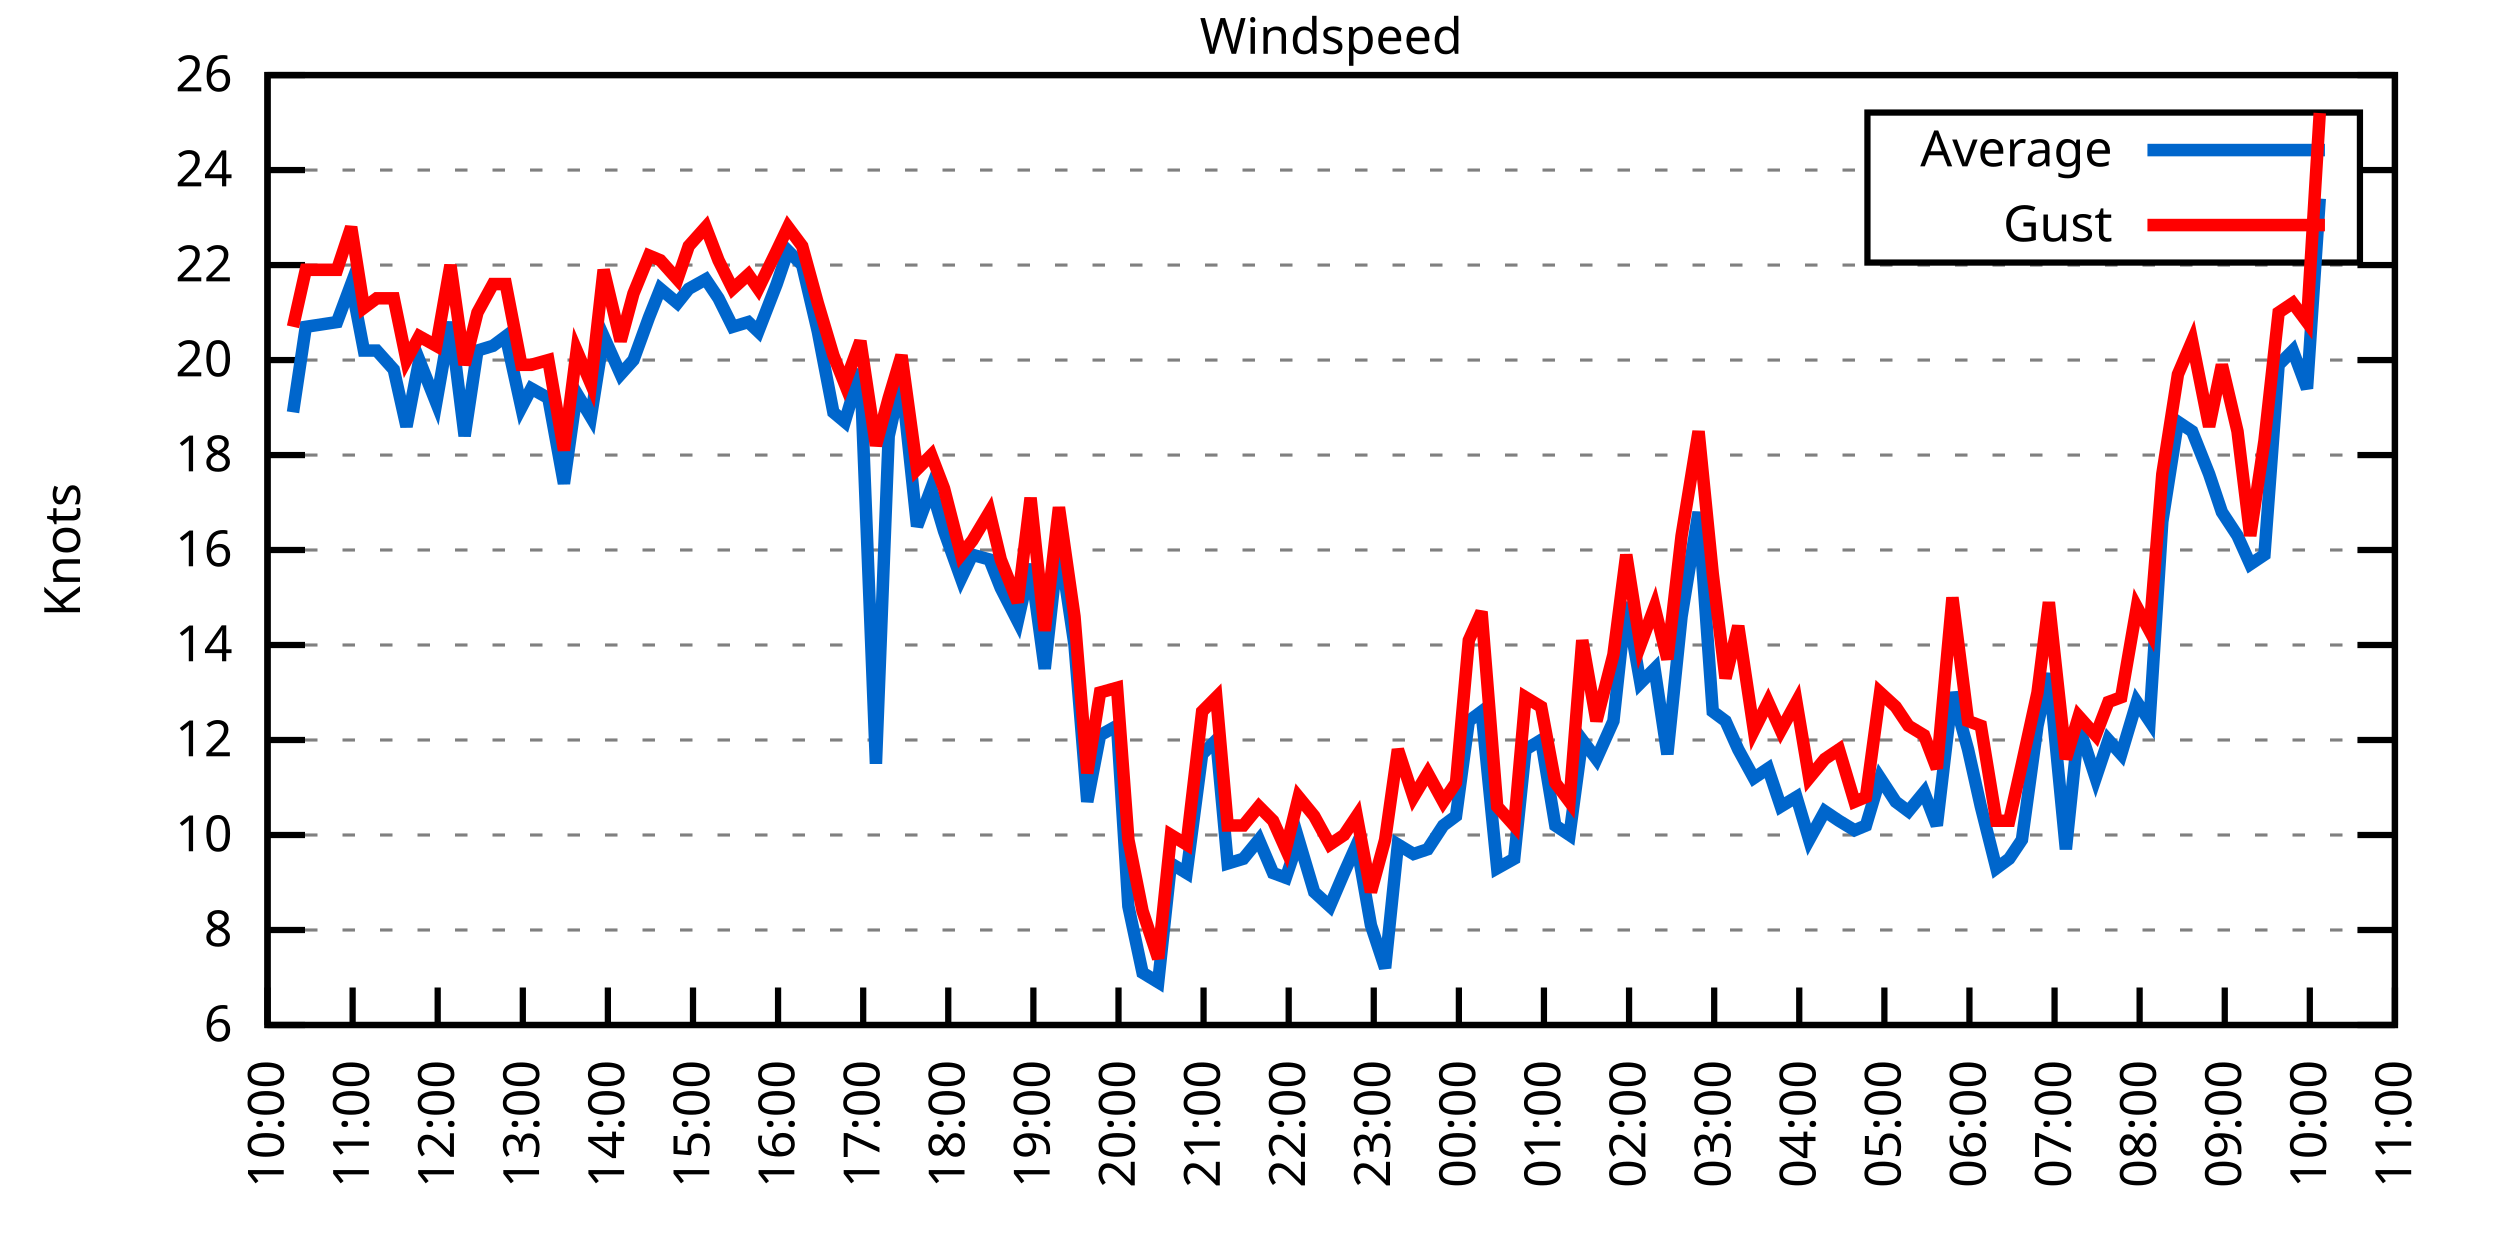
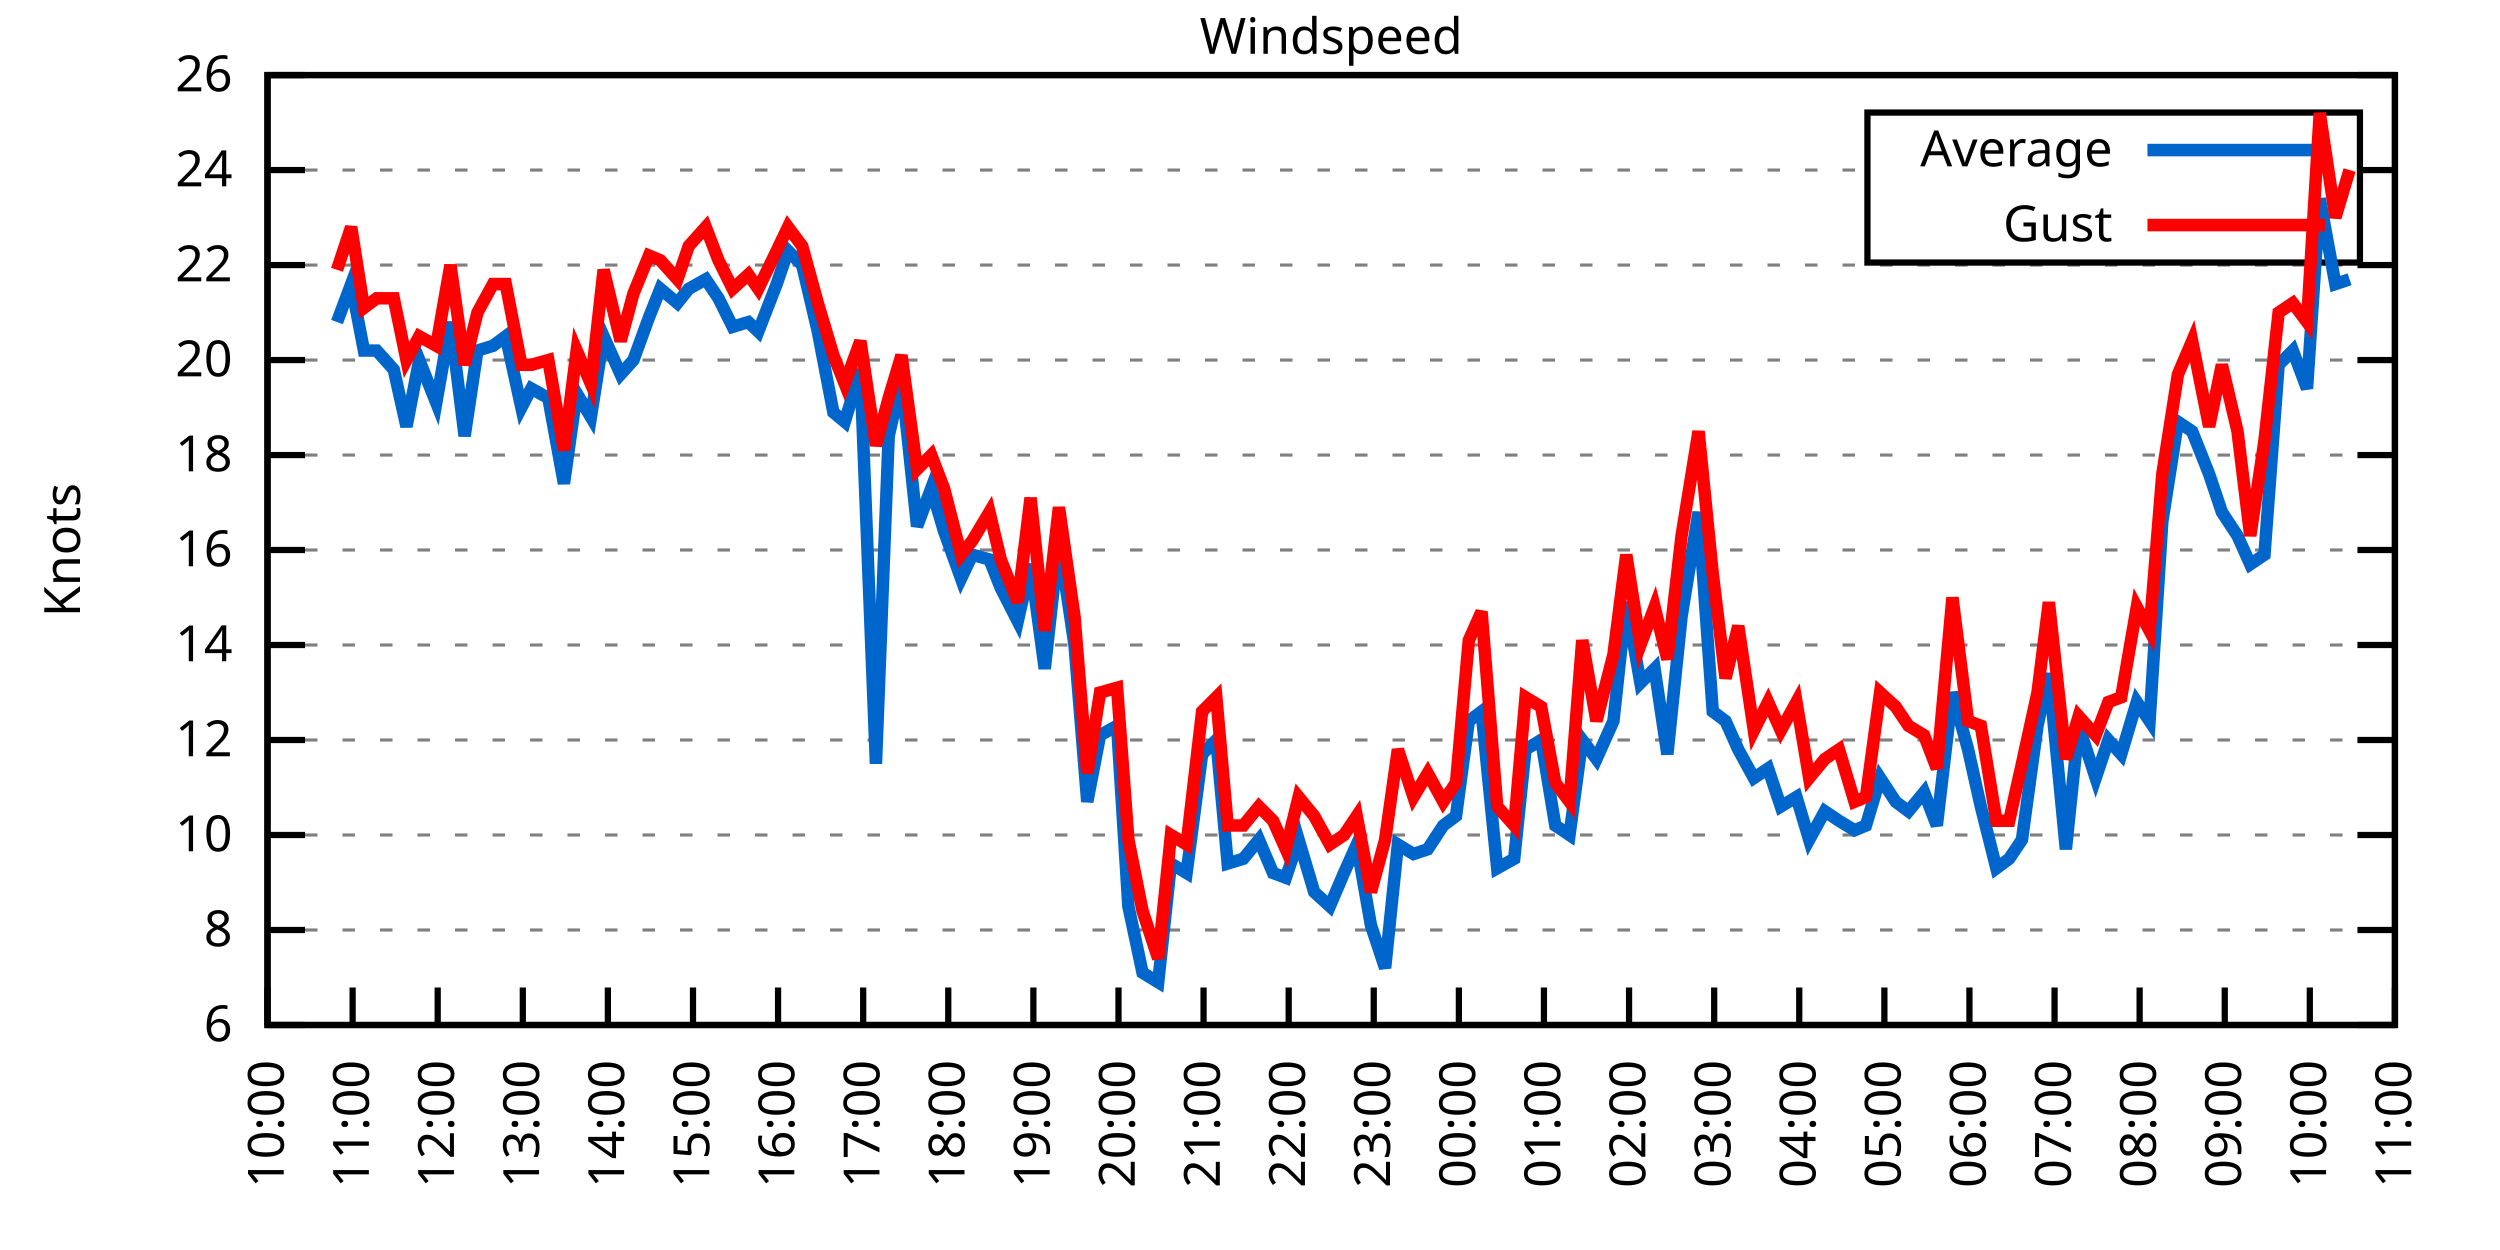
<svg xmlns="http://www.w3.org/2000/svg" xmlns:xlink="http://www.w3.org/1999/xlink" width="400" height="200" viewBox="0 0 400 200">
  <g id="gnuplot_canvas">
    <rect x="0" y="0" width="400" height="200" fill="none" />
    <defs>
      <circle id="gpDot" r="0.5" stroke-width="0.5" stroke="currentColor" />
      <path id="gpPt0" stroke-width="0.333" stroke="currentColor" d="M-1,0 h2 M0,-1 v2" />
      <path id="gpPt1" stroke-width="0.333" stroke="currentColor" d="M-1,-1 L1,1 M1,-1 L-1,1" />
      <path id="gpPt2" stroke-width="0.333" stroke="currentColor" d="M-1,0 L1,0 M0,-1 L0,1 M-1,-1 L1,1 M-1,1 L1,-1" />
      <rect id="gpPt3" stroke-width="0.333" stroke="currentColor" x="-1" y="-1" width="2" height="2" />
      <rect id="gpPt4" stroke-width="0.333" stroke="currentColor" fill="currentColor" x="-1" y="-1" width="2" height="2" />
      <circle id="gpPt5" stroke-width="0.333" stroke="currentColor" cx="0" cy="0" r="1" />
      <use xlink:href="#gpPt5" id="gpPt6" fill="currentColor" stroke="none" />
      <path id="gpPt7" stroke-width="0.333" stroke="currentColor" d="M0,-1.33 L-1.33,0.67 L1.33,0.67 z" />
      <use xlink:href="#gpPt7" id="gpPt8" fill="currentColor" stroke="none" />
      <use xlink:href="#gpPt7" id="gpPt9" stroke="currentColor" transform="rotate(180)" />
      <use xlink:href="#gpPt9" id="gpPt10" fill="currentColor" stroke="none" />
      <use xlink:href="#gpPt3" id="gpPt11" stroke="currentColor" transform="rotate(45)" />
      <use xlink:href="#gpPt11" id="gpPt12" fill="currentColor" stroke="none" />
      <path id="gpPt13" stroke-width="0.333" stroke="currentColor" d="M0,1.330 L1.265,0.411 L0.782,-1.067 L-0.782,-1.076 L-1.265,0.411 z" />
      <use xlink:href="#gpPt13" id="gpPt14" fill="currentColor" stroke="none" />
      <filter id="textbox" filterUnits="objectBoundingBox" x="0" y="0" height="1" width="1">
        <feFlood flood-color="white" flood-opacity="1" result="bgnd" />
        <feComposite in="SourceGraphic" in2="bgnd" operator="atop" />
      </filter>
      <filter id="greybox" filterUnits="objectBoundingBox" x="0" y="0" height="1" width="1">
        <feFlood flood-color="lightgrey" flood-opacity="1" result="grey" />
        <feComposite in="SourceGraphic" in2="grey" operator="atop" />
      </filter>
    </defs>
    <g fill="none" color="white" stroke="currentColor" stroke-width="1.00" stroke-linecap="butt" stroke-linejoin="miter">
</g>
    <g fill="none" color="black" stroke="currentColor" stroke-width="1.00" stroke-linecap="butt" stroke-linejoin="miter">
      <g stroke="none" shape-rendering="crispEdges">
        <polygon fill="rgb(255, 255, 255)" points="42.80,164.00 383.18,164.00 383.18,12.02 42.80,12.02 " />
      </g>
    </g>
    <g fill="none" color="black" stroke="currentColor" stroke-width="1.00" stroke-linecap="butt" stroke-linejoin="miter">
</g>
    <g fill="none" color="black" stroke="black" stroke-width="0.50" stroke-linecap="butt" stroke-linejoin="miter">
</g>
    <g fill="none" color="gray" stroke="currentColor" stroke-width="0.50" stroke-linecap="butt" stroke-linejoin="miter">
      <path stroke="gray" stroke-dasharray="2,4" class="gridline" d="M42.80,164.00 L383.19,164.00  " />
    </g>
    <g fill="none" color="gray" stroke="gray" stroke-width="1.00" stroke-linecap="butt" stroke-linejoin="miter">
</g>
    <g fill="none" color="black" stroke="currentColor" stroke-width="1.00" stroke-linecap="butt" stroke-linejoin="miter">
      <path stroke="black" d="M42.80,164.00 L48.80,164.00 M383.19,164.00 L377.19,164.00  " />
      <g transform="translate(37.20,166.60)" stroke="none" fill="black" font-family="Sans" font-size="8.00" text-anchor="end">
        <text>
          <tspan font-family="Sans"> 6</tspan>
        </text>
      </g>
    </g>
    <g fill="none" color="black" stroke="currentColor" stroke-width="1.00" stroke-linecap="butt" stroke-linejoin="miter">
</g>
    <g fill="none" color="black" stroke="black" stroke-width="0.50" stroke-linecap="butt" stroke-linejoin="miter">
</g>
    <g fill="none" color="gray" stroke="currentColor" stroke-width="0.50" stroke-linecap="butt" stroke-linejoin="miter">
      <path stroke="gray" stroke-dasharray="2,4" class="gridline" d="M42.80,148.80 L383.19,148.80  " />
    </g>
    <g fill="none" color="gray" stroke="gray" stroke-width="1.00" stroke-linecap="butt" stroke-linejoin="miter">
</g>
    <g fill="none" color="black" stroke="currentColor" stroke-width="1.00" stroke-linecap="butt" stroke-linejoin="miter">
      <path stroke="black" d="M42.80,148.80 L48.80,148.80 M383.19,148.80 L377.19,148.80  " />
      <g transform="translate(37.20,151.40)" stroke="none" fill="black" font-family="Sans" font-size="8.00" text-anchor="end">
        <text>
          <tspan font-family="Sans"> 8</tspan>
        </text>
      </g>
    </g>
    <g fill="none" color="black" stroke="currentColor" stroke-width="1.00" stroke-linecap="butt" stroke-linejoin="miter">
</g>
    <g fill="none" color="black" stroke="black" stroke-width="0.50" stroke-linecap="butt" stroke-linejoin="miter">
</g>
    <g fill="none" color="gray" stroke="currentColor" stroke-width="0.50" stroke-linecap="butt" stroke-linejoin="miter">
      <path stroke="gray" stroke-dasharray="2,4" class="gridline" d="M42.80,133.60 L383.19,133.60  " />
    </g>
    <g fill="none" color="gray" stroke="gray" stroke-width="1.00" stroke-linecap="butt" stroke-linejoin="miter">
</g>
    <g fill="none" color="black" stroke="currentColor" stroke-width="1.00" stroke-linecap="butt" stroke-linejoin="miter">
      <path stroke="black" d="M42.80,133.60 L48.80,133.60 M383.19,133.60 L377.19,133.60  " />
      <g transform="translate(37.20,136.20)" stroke="none" fill="black" font-family="Sans" font-size="8.00" text-anchor="end">
        <text>
          <tspan font-family="Sans"> 10</tspan>
        </text>
      </g>
    </g>
    <g fill="none" color="black" stroke="currentColor" stroke-width="1.00" stroke-linecap="butt" stroke-linejoin="miter">
</g>
    <g fill="none" color="black" stroke="black" stroke-width="0.50" stroke-linecap="butt" stroke-linejoin="miter">
</g>
    <g fill="none" color="gray" stroke="currentColor" stroke-width="0.50" stroke-linecap="butt" stroke-linejoin="miter">
      <path stroke="gray" stroke-dasharray="2,4" class="gridline" d="M42.80,118.40 L383.19,118.40  " />
    </g>
    <g fill="none" color="gray" stroke="gray" stroke-width="1.00" stroke-linecap="butt" stroke-linejoin="miter">
</g>
    <g fill="none" color="black" stroke="currentColor" stroke-width="1.00" stroke-linecap="butt" stroke-linejoin="miter">
      <path stroke="black" d="M42.80,118.40 L48.80,118.40 M383.19,118.40 L377.19,118.40  " />
      <g transform="translate(37.20,121.00)" stroke="none" fill="black" font-family="Sans" font-size="8.00" text-anchor="end">
        <text>
          <tspan font-family="Sans"> 12</tspan>
        </text>
      </g>
    </g>
    <g fill="none" color="black" stroke="currentColor" stroke-width="1.00" stroke-linecap="butt" stroke-linejoin="miter">
</g>
    <g fill="none" color="black" stroke="black" stroke-width="0.50" stroke-linecap="butt" stroke-linejoin="miter">
</g>
    <g fill="none" color="gray" stroke="currentColor" stroke-width="0.50" stroke-linecap="butt" stroke-linejoin="miter">
      <path stroke="gray" stroke-dasharray="2,4" class="gridline" d="M42.80,103.20 L383.19,103.20  " />
    </g>
    <g fill="none" color="gray" stroke="gray" stroke-width="1.00" stroke-linecap="butt" stroke-linejoin="miter">
</g>
    <g fill="none" color="black" stroke="currentColor" stroke-width="1.00" stroke-linecap="butt" stroke-linejoin="miter">
      <path stroke="black" d="M42.80,103.20 L48.80,103.20 M383.19,103.20 L377.19,103.20  " />
      <g transform="translate(37.20,105.80)" stroke="none" fill="black" font-family="Sans" font-size="8.00" text-anchor="end">
        <text>
          <tspan font-family="Sans"> 14</tspan>
        </text>
      </g>
    </g>
    <g fill="none" color="black" stroke="currentColor" stroke-width="1.00" stroke-linecap="butt" stroke-linejoin="miter">
</g>
    <g fill="none" color="black" stroke="black" stroke-width="0.50" stroke-linecap="butt" stroke-linejoin="miter">
</g>
    <g fill="none" color="gray" stroke="currentColor" stroke-width="0.50" stroke-linecap="butt" stroke-linejoin="miter">
      <path stroke="gray" stroke-dasharray="2,4" class="gridline" d="M42.80,88.00 L383.19,88.00  " />
    </g>
    <g fill="none" color="gray" stroke="gray" stroke-width="1.00" stroke-linecap="butt" stroke-linejoin="miter">
</g>
    <g fill="none" color="black" stroke="currentColor" stroke-width="1.00" stroke-linecap="butt" stroke-linejoin="miter">
      <path stroke="black" d="M42.80,88.00 L48.80,88.00 M383.19,88.00 L377.19,88.00  " />
      <g transform="translate(37.20,90.60)" stroke="none" fill="black" font-family="Sans" font-size="8.00" text-anchor="end">
        <text>
          <tspan font-family="Sans"> 16</tspan>
        </text>
      </g>
    </g>
    <g fill="none" color="black" stroke="currentColor" stroke-width="1.00" stroke-linecap="butt" stroke-linejoin="miter">
</g>
    <g fill="none" color="black" stroke="black" stroke-width="0.50" stroke-linecap="butt" stroke-linejoin="miter">
</g>
    <g fill="none" color="gray" stroke="currentColor" stroke-width="0.50" stroke-linecap="butt" stroke-linejoin="miter">
      <path stroke="gray" stroke-dasharray="2,4" class="gridline" d="M42.80,72.81 L383.19,72.81  " />
    </g>
    <g fill="none" color="gray" stroke="gray" stroke-width="1.00" stroke-linecap="butt" stroke-linejoin="miter">
</g>
    <g fill="none" color="black" stroke="currentColor" stroke-width="1.00" stroke-linecap="butt" stroke-linejoin="miter">
      <path stroke="black" d="M42.80,72.81 L48.80,72.81 M383.19,72.81 L377.19,72.81  " />
      <g transform="translate(37.20,75.41)" stroke="none" fill="black" font-family="Sans" font-size="8.00" text-anchor="end">
        <text>
          <tspan font-family="Sans"> 18</tspan>
        </text>
      </g>
    </g>
    <g fill="none" color="black" stroke="currentColor" stroke-width="1.00" stroke-linecap="butt" stroke-linejoin="miter">
</g>
    <g fill="none" color="black" stroke="black" stroke-width="0.50" stroke-linecap="butt" stroke-linejoin="miter">
</g>
    <g fill="none" color="gray" stroke="currentColor" stroke-width="0.50" stroke-linecap="butt" stroke-linejoin="miter">
      <path stroke="gray" stroke-dasharray="2,4" class="gridline" d="M42.80,57.61 L383.19,57.61  " />
    </g>
    <g fill="none" color="gray" stroke="gray" stroke-width="1.00" stroke-linecap="butt" stroke-linejoin="miter">
</g>
    <g fill="none" color="black" stroke="currentColor" stroke-width="1.00" stroke-linecap="butt" stroke-linejoin="miter">
      <path stroke="black" d="M42.80,57.61 L48.80,57.61 M383.19,57.61 L377.19,57.61  " />
      <g transform="translate(37.20,60.21)" stroke="none" fill="black" font-family="Sans" font-size="8.00" text-anchor="end">
        <text>
          <tspan font-family="Sans"> 20</tspan>
        </text>
      </g>
    </g>
    <g fill="none" color="black" stroke="currentColor" stroke-width="1.00" stroke-linecap="butt" stroke-linejoin="miter">
</g>
    <g fill="none" color="black" stroke="black" stroke-width="0.50" stroke-linecap="butt" stroke-linejoin="miter">
</g>
    <g fill="none" color="gray" stroke="currentColor" stroke-width="0.50" stroke-linecap="butt" stroke-linejoin="miter">
      <path stroke="gray" stroke-dasharray="2,4" class="gridline" d="M42.80,42.41 L383.19,42.41  " />
    </g>
    <g fill="none" color="gray" stroke="gray" stroke-width="1.00" stroke-linecap="butt" stroke-linejoin="miter">
</g>
    <g fill="none" color="black" stroke="currentColor" stroke-width="1.00" stroke-linecap="butt" stroke-linejoin="miter">
      <path stroke="black" d="M42.80,42.41 L48.80,42.41 M383.19,42.41 L377.19,42.41  " />
      <g transform="translate(37.20,45.01)" stroke="none" fill="black" font-family="Sans" font-size="8.00" text-anchor="end">
        <text>
          <tspan font-family="Sans"> 22</tspan>
        </text>
      </g>
    </g>
    <g fill="none" color="black" stroke="currentColor" stroke-width="1.00" stroke-linecap="butt" stroke-linejoin="miter">
</g>
    <g fill="none" color="black" stroke="black" stroke-width="0.50" stroke-linecap="butt" stroke-linejoin="miter">
</g>
    <g fill="none" color="gray" stroke="currentColor" stroke-width="0.50" stroke-linecap="butt" stroke-linejoin="miter">
      <path stroke="gray" stroke-dasharray="2,4" class="gridline" d="M42.80,27.21 L298.79,27.21 M377.59,27.21 L383.19,27.21  " />
    </g>
    <g fill="none" color="gray" stroke="gray" stroke-width="1.00" stroke-linecap="butt" stroke-linejoin="miter">
</g>
    <g fill="none" color="black" stroke="currentColor" stroke-width="1.00" stroke-linecap="butt" stroke-linejoin="miter">
      <path stroke="black" d="M42.80,27.21 L48.80,27.21 M383.19,27.21 L377.19,27.21  " />
      <g transform="translate(37.20,29.81)" stroke="none" fill="black" font-family="Sans" font-size="8.00" text-anchor="end">
        <text>
          <tspan font-family="Sans"> 24</tspan>
        </text>
      </g>
    </g>
    <g fill="none" color="black" stroke="currentColor" stroke-width="1.00" stroke-linecap="butt" stroke-linejoin="miter">
</g>
    <g fill="none" color="black" stroke="black" stroke-width="0.50" stroke-linecap="butt" stroke-linejoin="miter">
</g>
    <g fill="none" color="gray" stroke="currentColor" stroke-width="0.50" stroke-linecap="butt" stroke-linejoin="miter">
      <path stroke="gray" stroke-dasharray="2,4" class="gridline" d="M42.80,12.01 L383.19,12.01  " />
    </g>
    <g fill="none" color="gray" stroke="gray" stroke-width="1.00" stroke-linecap="butt" stroke-linejoin="miter">
</g>
    <g fill="none" color="black" stroke="currentColor" stroke-width="1.00" stroke-linecap="butt" stroke-linejoin="miter">
      <path stroke="black" d="M42.80,12.01 L48.80,12.01 M383.19,12.01 L377.19,12.01  " />
      <g transform="translate(37.20,14.61)" stroke="none" fill="black" font-family="Sans" font-size="8.00" text-anchor="end">
        <text>
          <tspan font-family="Sans"> 26</tspan>
        </text>
      </g>
    </g>
    <g fill="none" color="black" stroke="currentColor" stroke-width="1.00" stroke-linecap="butt" stroke-linejoin="miter">
      <path stroke="black" d="M42.80,164.00 L42.80,158.00  " />
      <g transform="translate(45.40,169.60) rotate(270.00)" stroke="none" fill="black" font-family="Sans" font-size="8.00" text-anchor="end">
        <text>
          <tspan font-family="Sans">10:00</tspan>
        </text>
      </g>
    </g>
    <g fill="none" color="black" stroke="currentColor" stroke-width="1.00" stroke-linecap="butt" stroke-linejoin="miter">
      <path stroke="black" d="M56.42,164.00 L56.42,158.00  " />
      <g transform="translate(59.02,169.60) rotate(270.00)" stroke="none" fill="black" font-family="Sans" font-size="8.00" text-anchor="end">
        <text>
          <tspan font-family="Sans">11:00</tspan>
        </text>
      </g>
    </g>
    <g fill="none" color="black" stroke="currentColor" stroke-width="1.00" stroke-linecap="butt" stroke-linejoin="miter">
      <path stroke="black" d="M70.03,164.00 L70.03,158.00  " />
      <g transform="translate(72.63,169.60) rotate(270.00)" stroke="none" fill="black" font-family="Sans" font-size="8.00" text-anchor="end">
        <text>
          <tspan font-family="Sans">12:00</tspan>
        </text>
      </g>
    </g>
    <g fill="none" color="black" stroke="currentColor" stroke-width="1.00" stroke-linecap="butt" stroke-linejoin="miter">
      <path stroke="black" d="M83.65,164.00 L83.65,158.00  " />
      <g transform="translate(86.25,169.60) rotate(270.00)" stroke="none" fill="black" font-family="Sans" font-size="8.00" text-anchor="end">
        <text>
          <tspan font-family="Sans">13:00</tspan>
        </text>
      </g>
    </g>
    <g fill="none" color="black" stroke="currentColor" stroke-width="1.00" stroke-linecap="butt" stroke-linejoin="miter">
      <path stroke="black" d="M97.26,164.00 L97.26,158.00  " />
      <g transform="translate(99.86,169.60) rotate(270.00)" stroke="none" fill="black" font-family="Sans" font-size="8.00" text-anchor="end">
        <text>
          <tspan font-family="Sans">14:00</tspan>
        </text>
      </g>
    </g>
    <g fill="none" color="black" stroke="currentColor" stroke-width="1.00" stroke-linecap="butt" stroke-linejoin="miter">
      <path stroke="black" d="M110.88,164.00 L110.88,158.00  " />
      <g transform="translate(113.48,169.60) rotate(270.00)" stroke="none" fill="black" font-family="Sans" font-size="8.00" text-anchor="end">
        <text>
          <tspan font-family="Sans">15:00</tspan>
        </text>
      </g>
    </g>
    <g fill="none" color="black" stroke="currentColor" stroke-width="1.00" stroke-linecap="butt" stroke-linejoin="miter">
      <path stroke="black" d="M124.49,164.00 L124.49,158.00  " />
      <g transform="translate(127.09,169.60) rotate(270.00)" stroke="none" fill="black" font-family="Sans" font-size="8.00" text-anchor="end">
        <text>
          <tspan font-family="Sans">16:00</tspan>
        </text>
      </g>
    </g>
    <g fill="none" color="black" stroke="currentColor" stroke-width="1.00" stroke-linecap="butt" stroke-linejoin="miter">
      <path stroke="black" d="M138.11,164.00 L138.11,158.00  " />
      <g transform="translate(140.71,169.60) rotate(270.00)" stroke="none" fill="black" font-family="Sans" font-size="8.00" text-anchor="end">
        <text>
          <tspan font-family="Sans">17:00</tspan>
        </text>
      </g>
    </g>
    <g fill="none" color="black" stroke="currentColor" stroke-width="1.00" stroke-linecap="butt" stroke-linejoin="miter">
      <path stroke="black" d="M151.72,164.00 L151.72,158.00  " />
      <g transform="translate(154.32,169.60) rotate(270.00)" stroke="none" fill="black" font-family="Sans" font-size="8.00" text-anchor="end">
        <text>
          <tspan font-family="Sans">18:00</tspan>
        </text>
      </g>
    </g>
    <g fill="none" color="black" stroke="currentColor" stroke-width="1.00" stroke-linecap="butt" stroke-linejoin="miter">
      <path stroke="black" d="M165.34,164.00 L165.34,158.00  " />
      <g transform="translate(167.94,169.60) rotate(270.00)" stroke="none" fill="black" font-family="Sans" font-size="8.00" text-anchor="end">
        <text>
          <tspan font-family="Sans">19:00</tspan>
        </text>
      </g>
    </g>
    <g fill="none" color="black" stroke="currentColor" stroke-width="1.00" stroke-linecap="butt" stroke-linejoin="miter">
      <path stroke="black" d="M178.96,164.00 L178.96,158.00  " />
      <g transform="translate(181.56,169.60) rotate(270.00)" stroke="none" fill="black" font-family="Sans" font-size="8.00" text-anchor="end">
        <text>
          <tspan font-family="Sans">20:00</tspan>
        </text>
      </g>
    </g>
    <g fill="none" color="black" stroke="currentColor" stroke-width="1.00" stroke-linecap="butt" stroke-linejoin="miter">
      <path stroke="black" d="M192.57,164.00 L192.57,158.00  " />
      <g transform="translate(195.17,169.60) rotate(270.00)" stroke="none" fill="black" font-family="Sans" font-size="8.00" text-anchor="end">
        <text>
          <tspan font-family="Sans">21:00</tspan>
        </text>
      </g>
    </g>
    <g fill="none" color="black" stroke="currentColor" stroke-width="1.00" stroke-linecap="butt" stroke-linejoin="miter">
      <path stroke="black" d="M206.19,164.00 L206.19,158.00  " />
      <g transform="translate(208.79,169.60) rotate(270.00)" stroke="none" fill="black" font-family="Sans" font-size="8.00" text-anchor="end">
        <text>
          <tspan font-family="Sans">22:00</tspan>
        </text>
      </g>
    </g>
    <g fill="none" color="black" stroke="currentColor" stroke-width="1.00" stroke-linecap="butt" stroke-linejoin="miter">
      <path stroke="black" d="M219.80,164.00 L219.80,158.00  " />
      <g transform="translate(222.40,169.60) rotate(270.00)" stroke="none" fill="black" font-family="Sans" font-size="8.00" text-anchor="end">
        <text>
          <tspan font-family="Sans">23:00</tspan>
        </text>
      </g>
    </g>
    <g fill="none" color="black" stroke="currentColor" stroke-width="1.00" stroke-linecap="butt" stroke-linejoin="miter">
      <path stroke="black" d="M233.42,164.00 L233.42,158.00  " />
      <g transform="translate(236.02,169.60) rotate(270.00)" stroke="none" fill="black" font-family="Sans" font-size="8.00" text-anchor="end">
        <text>
          <tspan font-family="Sans">00:00</tspan>
        </text>
      </g>
    </g>
    <g fill="none" color="black" stroke="currentColor" stroke-width="1.00" stroke-linecap="butt" stroke-linejoin="miter">
      <path stroke="black" d="M247.03,164.00 L247.03,158.00  " />
      <g transform="translate(249.63,169.60) rotate(270.00)" stroke="none" fill="black" font-family="Sans" font-size="8.00" text-anchor="end">
        <text>
          <tspan font-family="Sans">01:00</tspan>
        </text>
      </g>
    </g>
    <g fill="none" color="black" stroke="currentColor" stroke-width="1.00" stroke-linecap="butt" stroke-linejoin="miter">
      <path stroke="black" d="M260.65,164.00 L260.65,158.00  " />
      <g transform="translate(263.25,169.60) rotate(270.00)" stroke="none" fill="black" font-family="Sans" font-size="8.00" text-anchor="end">
        <text>
          <tspan font-family="Sans">02:00</tspan>
        </text>
      </g>
    </g>
    <g fill="none" color="black" stroke="currentColor" stroke-width="1.00" stroke-linecap="butt" stroke-linejoin="miter">
      <path stroke="black" d="M274.27,164.00 L274.27,158.00  " />
      <g transform="translate(276.87,169.60) rotate(270.00)" stroke="none" fill="black" font-family="Sans" font-size="8.00" text-anchor="end">
        <text>
          <tspan font-family="Sans">03:00</tspan>
        </text>
      </g>
    </g>
    <g fill="none" color="black" stroke="currentColor" stroke-width="1.00" stroke-linecap="butt" stroke-linejoin="miter">
      <path stroke="black" d="M287.88,164.00 L287.88,158.00  " />
      <g transform="translate(290.48,169.60) rotate(270.00)" stroke="none" fill="black" font-family="Sans" font-size="8.00" text-anchor="end">
        <text>
          <tspan font-family="Sans">04:00</tspan>
        </text>
      </g>
    </g>
    <g fill="none" color="black" stroke="currentColor" stroke-width="1.00" stroke-linecap="butt" stroke-linejoin="miter">
      <path stroke="black" d="M301.50,164.00 L301.50,158.00  " />
      <g transform="translate(304.10,169.60) rotate(270.00)" stroke="none" fill="black" font-family="Sans" font-size="8.00" text-anchor="end">
        <text>
          <tspan font-family="Sans">05:00</tspan>
        </text>
      </g>
    </g>
    <g fill="none" color="black" stroke="currentColor" stroke-width="1.00" stroke-linecap="butt" stroke-linejoin="miter">
      <path stroke="black" d="M315.11,164.00 L315.11,158.00  " />
      <g transform="translate(317.71,169.60) rotate(270.00)" stroke="none" fill="black" font-family="Sans" font-size="8.00" text-anchor="end">
        <text>
          <tspan font-family="Sans">06:00</tspan>
        </text>
      </g>
    </g>
    <g fill="none" color="black" stroke="currentColor" stroke-width="1.00" stroke-linecap="butt" stroke-linejoin="miter">
      <path stroke="black" d="M328.73,164.00 L328.73,158.00  " />
      <g transform="translate(331.33,169.60) rotate(270.00)" stroke="none" fill="black" font-family="Sans" font-size="8.00" text-anchor="end">
        <text>
          <tspan font-family="Sans">07:00</tspan>
        </text>
      </g>
    </g>
    <g fill="none" color="black" stroke="currentColor" stroke-width="1.00" stroke-linecap="butt" stroke-linejoin="miter">
      <path stroke="black" d="M342.34,164.00 L342.34,158.00  " />
      <g transform="translate(344.94,169.60) rotate(270.00)" stroke="none" fill="black" font-family="Sans" font-size="8.00" text-anchor="end">
        <text>
          <tspan font-family="Sans">08:00</tspan>
        </text>
      </g>
    </g>
    <g fill="none" color="black" stroke="currentColor" stroke-width="1.00" stroke-linecap="butt" stroke-linejoin="miter">
      <path stroke="black" d="M355.96,164.00 L355.96,158.00  " />
      <g transform="translate(358.56,169.60) rotate(270.00)" stroke="none" fill="black" font-family="Sans" font-size="8.00" text-anchor="end">
        <text>
          <tspan font-family="Sans">09:00</tspan>
        </text>
      </g>
    </g>
    <g fill="none" color="black" stroke="currentColor" stroke-width="1.00" stroke-linecap="butt" stroke-linejoin="miter">
      <path stroke="black" d="M369.57,164.00 L369.57,158.00  " />
      <g transform="translate(372.17,169.60) rotate(270.00)" stroke="none" fill="black" font-family="Sans" font-size="8.00" text-anchor="end">
        <text>
          <tspan font-family="Sans">10:00</tspan>
        </text>
      </g>
    </g>
    <g fill="none" color="black" stroke="currentColor" stroke-width="1.00" stroke-linecap="butt" stroke-linejoin="miter">
      <path stroke="black" d="M383.19,164.00 L383.19,158.00  " />
      <g transform="translate(385.79,169.60) rotate(270.00)" stroke="none" fill="black" font-family="Sans" font-size="8.00" text-anchor="end">
        <text>
          <tspan font-family="Sans">11:00</tspan>
        </text>
      </g>
    </g>
    <g fill="none" color="black" stroke="currentColor" stroke-width="1.00" stroke-linecap="butt" stroke-linejoin="miter">
</g>
    <g fill="none" color="black" stroke="currentColor" stroke-width="1.00" stroke-linecap="butt" stroke-linejoin="miter">
      <path stroke="black" d="M42.80,12.01 L42.80,164.00 L383.19,164.00 L383.19,12.01 L42.80,12.01 Z  " />
    </g>
    <g fill="none" color="black" stroke="currentColor" stroke-width="1.00" stroke-linecap="butt" stroke-linejoin="miter">
</g>
    <g fill="none" color="black" stroke="currentColor" stroke-width="1.00" stroke-linecap="butt" stroke-linejoin="miter">
      <path stroke="black" d="M298.79,42.01 L298.79,18.01 L377.59,18.01 L377.59,42.01 L298.79,42.01 Z  " />
    </g>
    <g id="Windspeed_plot_1">
      <g fill="none" color="white" stroke="black" stroke-width="2.00" stroke-linecap="butt" stroke-linejoin="miter">
</g>
      <g fill="none" color="black" stroke="currentColor" stroke-width="2.00" stroke-linecap="butt" stroke-linejoin="miter">
        <g transform="translate(337.99,26.61)" stroke="none" fill="black" font-family="Sans" font-size="8.00" text-anchor="end">
          <text>
            <tspan font-family="Sans">Average</tspan>
          </text>
        </g>
      </g>
      <g fill="none" color="black" stroke="currentColor" stroke-width="2.00" stroke-linecap="butt" stroke-linejoin="miter">
-         <path stroke="rgb(  0, 102, 204)" d="M343.59,24.01 L371.99,24.01 M46.88,65.97 L48.93,52.29 L53.92,51.53 L56.19,45.45 L58.23,56.09 L60.27,56.09   L63.00,59.13 L65.04,68.25 L67.08,57.61 L69.80,64.45 L72.07,51.53 L74.34,69.77 L76.39,56.09 L78.88,55.33   L80.92,53.81 L83.42,65.21 L85.01,62.17 L87.73,63.69 L90.23,77.37 L92.27,62.93 L94.54,66.73 L96.58,53.81   L99.30,59.89 L101.35,57.61 L103.84,50.77 L105.66,46.21 L108.38,48.49 L110.20,46.21 L112.92,44.69 L114.96,47.73   L117.23,52.29 L119.73,51.53 L121.32,53.05 L124.27,45.45 L126.08,40.13 L128.35,42.41 L130.85,53.05 L133.34,65.97   L135.16,67.49 L137.66,59.13 L140.15,122.20 L142.19,69.77 L144.24,60.65 L146.73,84.21 L149.00,78.13 L151.04,84.97   L153.77,92.56 L155.58,88.76 L158.31,89.52 L160.12,94.08 L162.84,99.40 L164.89,90.28 L167.16,107.00 L169.43,86.49   L171.92,103.20 L173.96,128.28 L176.01,117.64 L178.73,116.12 L180.54,145.00 L182.81,155.64 L185.31,157.16 L187.35,138.16   L189.85,139.68 L192.34,120.68 L194.61,118.40 L196.43,138.16 L198.93,137.40 L201.42,134.36 L203.69,139.68 L205.73,140.44   L207.78,134.36 L210.27,142.72 L212.77,145.00 L215.04,139.68 L217.08,135.12 L219.35,148.04 L221.62,154.88 L223.66,135.12   L226.16,136.64 L228.43,135.88 L230.92,132.08 L232.96,130.56 L235.01,115.36 L237.05,113.84 L239.55,138.92 L242.27,137.40   L244.08,119.92 L246.58,118.40 L248.85,132.08 L251.12,133.60 L253.16,118.40 L255.43,121.44 L258.15,115.36 L260.20,96.36   L262.47,109.28 L264.73,107.00 L266.78,120.68 L269.05,98.64 L271.77,81.93 L274.04,113.84 L276.08,115.36 L278.12,119.92   L280.62,124.48 L282.89,122.96 L284.93,129.04 L287.43,127.52 L289.47,134.36 L291.97,129.80 L294.23,131.32 L296.73,132.84   L298.55,132.08 L300.82,124.48 L303.31,128.28 L305.35,129.80 L307.85,126.76 L309.89,132.08 L312.39,110.80 L314.89,119.92   L316.93,129.04 L319.42,138.92 L321.47,137.40 L323.51,134.36 L326.00,116.12 L327.82,107.76 L330.54,135.88 L332.59,116.12   L335.31,124.48 L337.35,118.40 L339.39,120.68 L341.89,112.32 L343.93,115.36 L345.97,83.45 L348.47,67.49 L350.74,69.01   L353.46,75.85 L355.50,81.93 L358.00,85.73 L360.04,90.28 L362.31,88.76 L364.58,58.37 L366.85,56.09 L369.12,62.17   L371.16,31.77  " />
+         <path stroke="rgb(  0, 102, 204)" d="M343.59,24.01 L371.99,24.01 M53.92,51.53 L56.19,45.45 L58.23,56.09 L60.27,56.09 L63.00,59.13 L65.04,68.25   L67.08,57.61 L69.80,64.45 L72.07,51.53 L74.34,69.77 L76.39,56.09 L78.88,55.33 L80.92,53.81 L83.42,65.21   L85.01,62.17 L87.73,63.69 L90.23,77.37 L92.27,62.93 L94.54,66.73 L96.58,53.81 L99.30,59.89 L101.35,57.61   L103.84,50.77 L105.66,46.21 L108.38,48.49 L110.20,46.21 L112.92,44.69 L114.96,47.73 L117.23,52.29 L119.73,51.53   L121.32,53.05 L124.27,45.45 L126.08,40.13 L128.35,42.41 L130.85,53.05 L133.34,65.97 L135.16,67.49 L137.66,59.13   L140.15,122.20 L142.19,69.77 L144.24,60.65 L146.73,84.21 L149.00,78.13 L151.04,84.97 L153.77,92.56 L155.58,88.76   L158.31,89.52 L160.12,94.08 L162.84,99.40 L164.89,90.28 L167.16,107.00 L169.43,86.49 L171.92,103.20 L173.96,128.28   L176.01,117.64 L178.73,116.12 L180.54,145.00 L182.81,155.64 L185.31,157.16 L187.35,138.16 L189.85,139.68 L192.34,120.68   L194.61,118.40 L196.43,138.16 L198.93,137.40 L201.42,134.36 L203.69,139.68 L205.73,140.44 L207.78,134.36 L210.27,142.72   L212.77,145.00 L215.04,139.68 L217.08,135.12 L219.35,148.04 L221.62,154.88 L223.66,135.12 L226.16,136.64 L228.43,135.88   L230.92,132.08 L232.96,130.56 L235.01,115.36 L237.05,113.84 L239.55,138.92 L242.27,137.40 L244.08,119.92 L246.58,118.40   L248.85,132.08 L251.12,133.60 L253.16,118.40 L255.43,121.44 L258.15,115.36 L260.20,96.36 L262.47,109.28 L264.73,107.00   L266.78,120.68 L269.05,98.64 L271.77,81.93 L274.04,113.84 L276.08,115.36 L278.12,119.92 L280.62,124.48 L282.89,122.96   L284.93,129.04 L287.43,127.52 L289.47,134.36 L291.97,129.80 L294.23,131.32 L296.73,132.84 L298.55,132.08 L300.82,124.48   L303.31,128.28 L305.35,129.80 L307.85,126.76 L309.89,132.08 L312.39,110.80 L314.89,119.92 L316.93,129.04 L319.42,138.92   L321.47,137.40 L323.51,134.36 L326.00,116.12 L327.82,107.76 L330.54,135.88 L332.59,116.12 L335.31,124.48 L337.35,118.40   L339.39,120.68 L341.89,112.32 L343.93,115.36 L345.97,83.45 L348.47,67.49 L350.74,69.01 L353.46,75.85 L355.50,81.93   L358.00,85.73 L360.04,90.28 L362.31,88.76 L364.58,58.37 L366.85,56.09 L369.12,62.17 L371.16,31.77 L373.66,45.45   L375.93,44.69  " />
      </g>
    </g>
    <g id="Windspeed_plot_2">
      <g fill="none" color="black" stroke="currentColor" stroke-width="2.00" stroke-linecap="butt" stroke-linejoin="miter">
        <g transform="translate(337.99,38.61)" stroke="none" fill="black" font-family="Sans" font-size="8.00" text-anchor="end">
          <text>
            <tspan font-family="Sans">Gust</tspan>
          </text>
        </g>
      </g>
      <g fill="none" color="black" stroke="currentColor" stroke-width="2.00" stroke-linecap="butt" stroke-linejoin="miter">
-         <path stroke="rgb(255,   0,   0)" d="M343.59,36.01 L371.99,36.01 M46.88,52.29 L48.93,43.17 L53.92,43.17 L56.19,36.33 L58.23,49.25 L60.27,47.73   L63.00,47.73 L65.04,57.61 L67.08,53.81 L69.80,55.33 L72.07,42.41 L74.34,58.37 L76.39,50.01 L78.88,45.45   L80.92,45.45 L83.42,58.37 L85.01,58.37 L87.73,57.61 L90.23,72.05 L92.27,56.09 L94.54,61.41 L96.58,43.17   L99.30,54.57 L101.35,46.97 L103.84,40.89 L105.66,41.65 L108.38,44.69 L110.20,39.37 L112.92,36.33 L114.96,41.65   L117.23,46.21 L119.73,43.93 L121.32,46.21 L124.27,40.13 L126.08,36.33 L128.35,39.37 L130.85,48.49 L133.34,56.85   L135.16,61.41 L137.66,54.57 L140.15,71.29 L142.19,63.69 L144.24,56.85 L146.73,75.09 L149.00,72.81 L151.04,78.13   L153.77,88.76 L155.58,86.49 L158.31,81.93 L160.12,89.52 L162.84,96.36 L164.89,79.65 L167.16,100.92 L169.43,81.17   L171.92,98.64 L173.96,123.72 L176.01,110.80 L178.73,110.04 L180.54,134.36 L182.81,145.76 L185.31,153.36 L187.35,133.60   L189.85,135.12 L192.34,113.84 L194.61,111.56 L196.43,132.08 L198.93,132.08 L201.42,129.04 L203.69,131.32 L205.73,135.88   L207.78,127.52 L210.27,130.56 L212.77,135.12 L215.04,133.60 L217.08,130.56 L219.35,142.72 L221.62,134.36 L223.66,119.92   L226.16,127.52 L228.43,123.72 L230.92,128.28 L232.96,125.24 L235.01,102.44 L237.05,97.88 L239.55,129.04 L242.27,132.08   L244.08,111.56 L246.58,113.08 L248.85,125.24 L251.12,128.28 L253.16,102.44 L255.43,115.36 L258.15,104.72 L260.20,88.76   L262.47,103.20 L264.73,97.12 L266.78,105.48 L269.05,85.73 L271.77,69.01 L274.04,91.80 L276.08,108.52 L278.12,100.16   L280.62,116.88 L282.89,112.32 L284.93,116.88 L287.43,112.32 L289.47,124.48 L291.97,121.44 L294.23,119.92 L296.73,128.28   L298.55,127.52 L300.82,110.80 L303.31,113.08 L305.35,116.12 L307.85,117.64 L309.89,122.96 L312.39,95.60 L314.89,115.36   L316.93,116.12 L319.42,131.32 L321.47,131.32 L323.51,122.20 L326.00,110.80 L327.82,96.36 L330.54,121.44 L332.59,114.60   L335.31,117.64 L337.35,112.32 L339.39,111.56 L341.89,97.12 L343.93,100.92 L345.97,75.85 L348.47,59.89 L350.74,54.57   L353.46,68.25 L355.50,58.37 L358.00,69.01 L360.04,85.73 L362.31,70.53 L364.58,50.01 L366.85,48.49 L369.12,51.53   L371.16,18.09  " />
+         <path stroke="rgb(255,   0,   0)" d="M343.59,36.01 L371.99,36.01 M53.92,43.17 L56.19,36.33 L58.23,49.25 L60.27,47.73 L63.00,47.73 L65.04,57.61   L67.08,53.81 L69.80,55.33 L72.07,42.41 L74.34,58.37 L76.39,50.01 L78.88,45.45 L80.92,45.45 L83.42,58.37   L85.01,58.37 L87.73,57.61 L90.23,72.05 L92.27,56.09 L94.54,61.41 L96.58,43.17 L99.30,54.57 L101.35,46.97   L103.84,40.89 L105.66,41.65 L108.38,44.69 L110.20,39.37 L112.92,36.33 L114.96,41.65 L117.23,46.21 L119.73,43.93   L121.32,46.21 L124.27,40.13 L126.08,36.33 L128.35,39.37 L130.85,48.49 L133.34,56.85 L135.16,61.41 L137.66,54.57   L140.15,71.29 L142.19,63.69 L144.24,56.85 L146.73,75.09 L149.00,72.81 L151.04,78.13 L153.77,88.76 L155.58,86.49   L158.31,81.93 L160.12,89.52 L162.84,96.36 L164.89,79.65 L167.16,100.92 L169.43,81.17 L171.92,98.64 L173.96,123.72   L176.01,110.80 L178.73,110.04 L180.54,134.36 L182.81,145.76 L185.31,153.36 L187.35,133.60 L189.85,135.12 L192.34,113.84   L194.61,111.56 L196.43,132.08 L198.93,132.08 L201.42,129.04 L203.69,131.32 L205.73,135.88 L207.78,127.52 L210.27,130.56   L212.77,135.12 L215.04,133.60 L217.08,130.56 L219.35,142.72 L221.62,134.36 L223.66,119.92 L226.16,127.52 L228.43,123.72   L230.92,128.28 L232.96,125.24 L235.01,102.44 L237.05,97.88 L239.55,129.04 L242.27,132.08 L244.08,111.56 L246.58,113.08   L248.85,125.24 L251.12,128.28 L253.16,102.44 L255.43,115.36 L258.15,104.72 L260.20,88.76 L262.47,103.20 L264.73,97.12   L266.78,105.48 L269.05,85.73 L271.77,69.01 L274.04,91.80 L276.08,108.52 L278.12,100.16 L280.62,116.88 L282.89,112.32   L284.93,116.88 L287.43,112.32 L289.47,124.48 L291.97,121.44 L294.23,119.92 L296.73,128.28 L298.55,127.52 L300.82,110.80   L303.31,113.08 L305.35,116.12 L307.85,117.64 L309.89,122.96 L312.39,95.60 L314.89,115.36 L316.93,116.12 L319.42,131.32   L321.47,131.32 L323.51,122.20 L326.00,110.80 L327.82,96.36 L330.54,121.44 L332.59,114.60 L335.31,117.64 L337.35,112.32   L339.39,111.56 L341.89,97.12 L343.93,100.92 L345.97,75.85 L348.47,59.89 L350.74,54.57 L353.46,68.25 L355.50,58.37   L358.00,69.01 L360.04,85.73 L362.31,70.53 L364.58,50.01 L366.85,48.49 L369.12,51.53 L371.16,18.09 L373.66,34.81   L375.93,27.21  " />
      </g>
    </g>
    <g fill="none" color="black" stroke="currentColor" stroke-width="2.00" stroke-linecap="butt" stroke-linejoin="miter">
</g>
    <g fill="none" color="black" stroke="black" stroke-width="1.00" stroke-linecap="butt" stroke-linejoin="miter">
</g>
    <g fill="none" color="black" stroke="currentColor" stroke-width="1.00" stroke-linecap="butt" stroke-linejoin="miter">
      <path stroke="black" d="M42.80,12.01 L42.80,164.00 L383.19,164.00 L383.19,12.01 L42.80,12.01 Z  " />
      <g transform="translate(12.80,88.01) rotate(270.00)" stroke="none" fill="black" font-family="Sans" font-size="8.00" text-anchor="middle">
        <text>
          <tspan font-family="Sans">Knots</tspan>
        </text>
      </g>
    </g>
    <g fill="none" color="black" stroke="currentColor" stroke-width="1.00" stroke-linecap="butt" stroke-linejoin="miter">
</g>
    <g fill="none" color="black" stroke="currentColor" stroke-width="1.00" stroke-linecap="butt" stroke-linejoin="miter">
      <g transform="translate(212.99,8.61)" stroke="none" fill="black" font-family="Sans" font-size="8.00" text-anchor="middle">
        <text>
          <tspan font-family="Sans">Windspeed</tspan>
        </text>
      </g>
    </g>
    <g fill="none" color="black" stroke="currentColor" stroke-width="1.00" stroke-linecap="butt" stroke-linejoin="miter">
</g>
  </g>
</svg>
